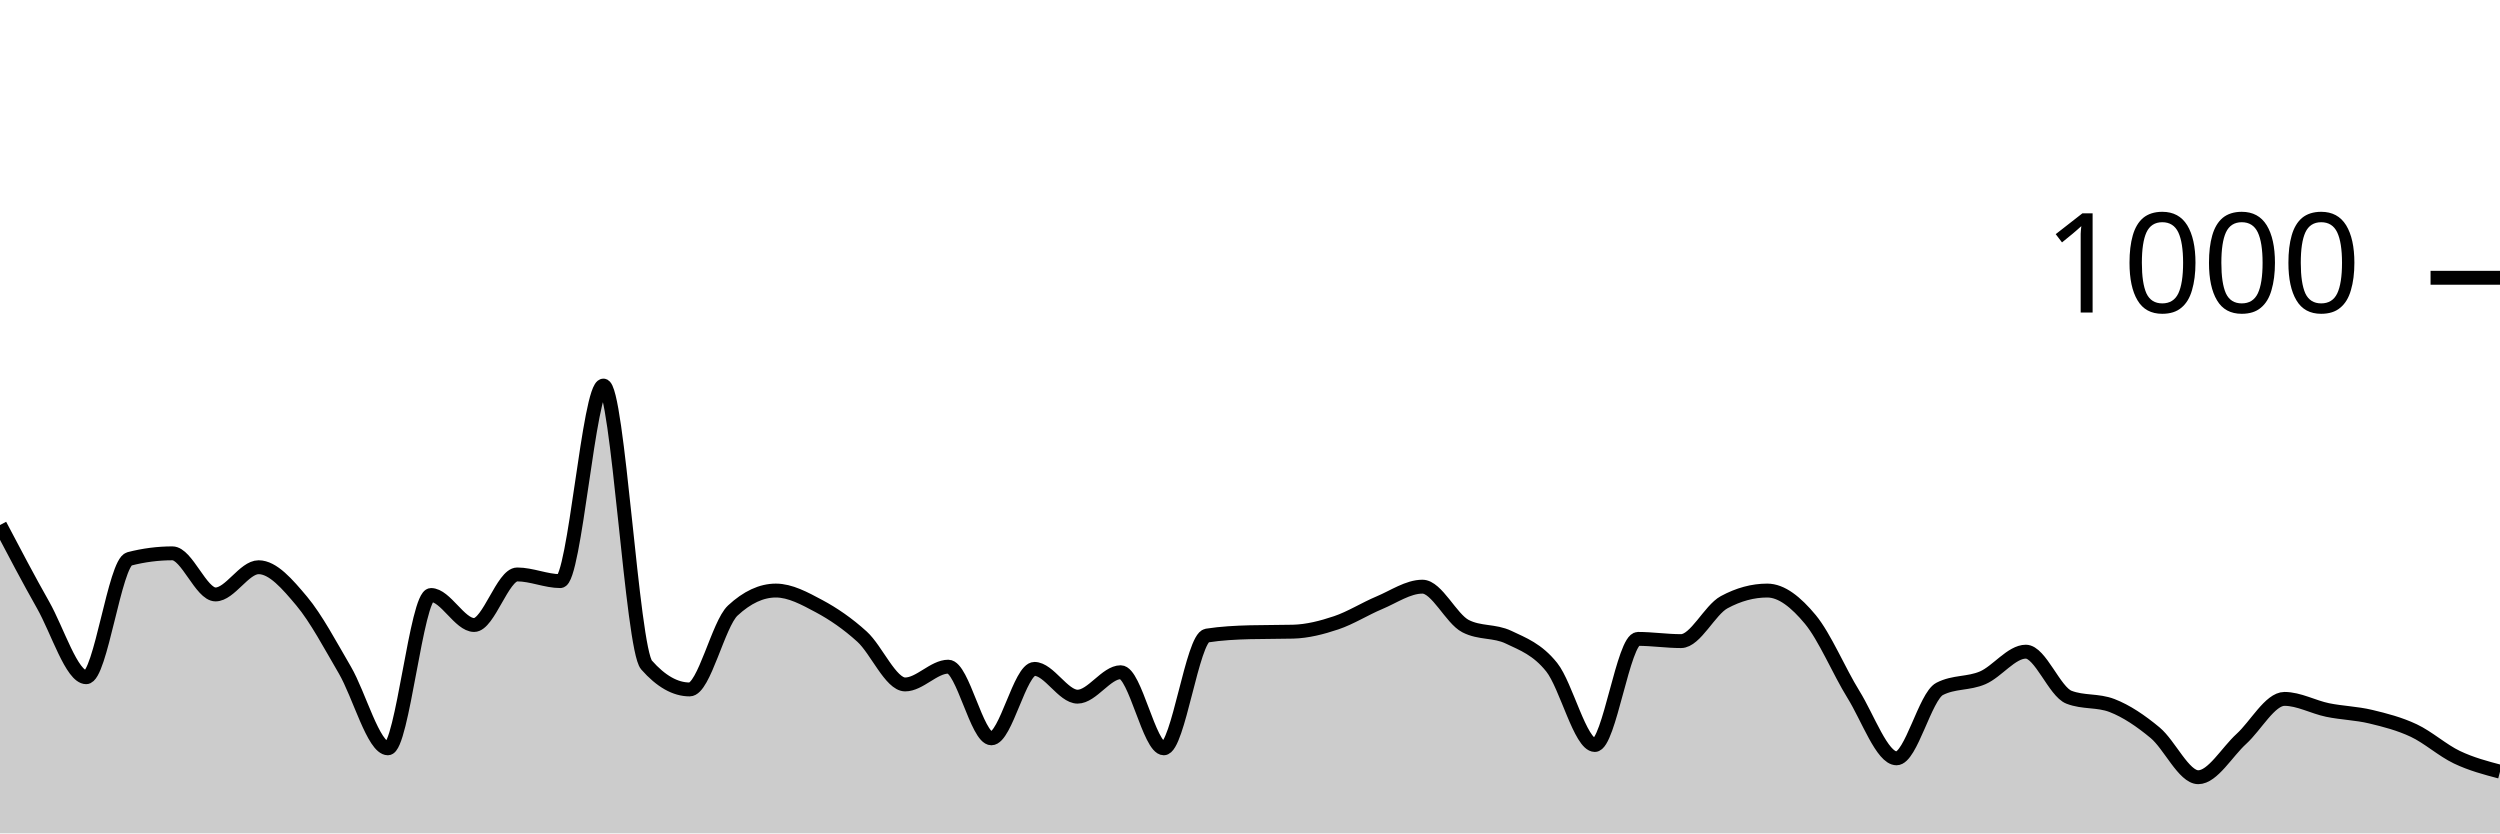
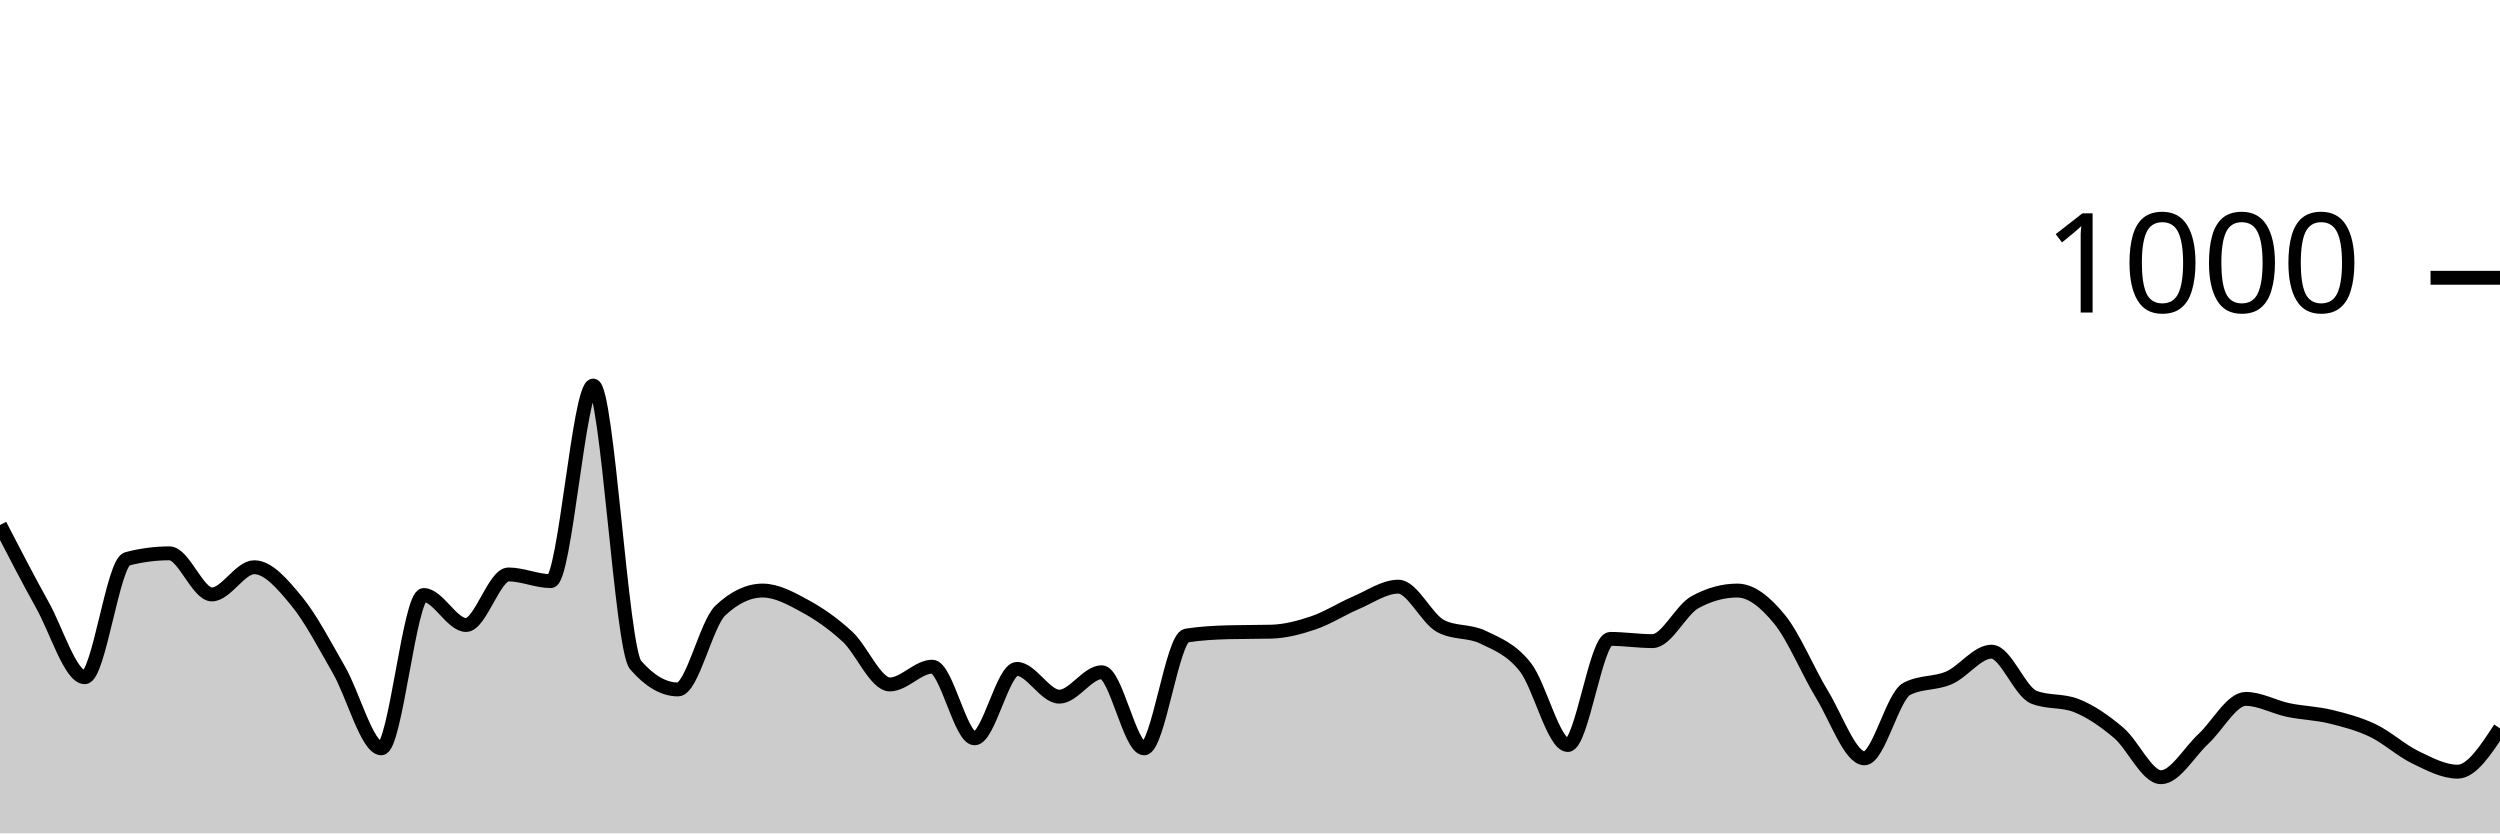
<svg xmlns="http://www.w3.org/2000/svg" viewBox="0 0 180 60">
  <g transform="translate(0,20)">
-     <path class="area" fill="rgba(0, 0, 0, 0.2)" d="M0,17.8C1.034,19.767,2.069,21.733,3.103,23.56C4.138,25.387,5.172,28.76,6.207,28.76C7.241,28.76,8.276,20.507,9.31,20.24C10.345,19.973,11.379,19.84,12.414,19.84C13.448,19.84,14.483,22.8,15.517,22.8C16.552,22.8,17.586,20.84,18.621,20.84C19.655,20.84,20.69,22.047,21.724,23.28C22.759,24.513,23.793,26.473,24.828,28.24C25.862,30.007,26.897,33.88,27.931,33.88C28.966,33.88,30,22.84,31.034,22.84C32.069,22.84,33.103,25,34.138,25C35.172,25,36.207,21.36,37.241,21.36C38.276,21.36,39.31,21.84,40.345,21.84C41.379,21.84,42.414,7.76,43.448,7.76C44.483,7.76,45.517,26.707,46.552,27.88C47.586,29.053,48.621,29.64,49.655,29.64C50.69,29.64,51.724,24.92,52.759,23.96C53.793,23,54.828,22.52,55.862,22.52C56.897,22.52,57.931,23.087,58.966,23.64C60,24.193,61.034,24.9,62.069,25.84C63.103,26.78,64.138,29.28,65.172,29.28C66.207,29.28,67.241,28,68.276,28C69.31,28,70.345,33.16,71.379,33.16C72.414,33.16,73.448,28.16,74.483,28.16C75.517,28.16,76.552,30.16,77.586,30.16C78.621,30.16,79.655,28.4,80.69,28.4C81.724,28.4,82.759,33.88,83.793,33.88C84.828,33.88,85.862,25.92,86.897,25.76C87.931,25.6,88.966,25.547,90,25.52C91.034,25.493,92.069,25.507,93.103,25.48C94.138,25.453,95.172,25.187,96.207,24.84C97.241,24.493,98.276,23.833,99.31,23.4C100.345,22.967,101.379,22.24,102.414,22.24C103.448,22.24,104.483,24.547,105.517,25.08C106.552,25.613,107.586,25.387,108.621,25.88C109.655,26.373,110.69,26.747,111.724,28.04C112.759,29.333,113.793,33.64,114.828,33.64C115.862,33.64,116.897,26,117.931,26C118.966,26,120,26.16,121.034,26.16C122.069,26.16,123.103,23.92,124.138,23.36C125.172,22.8,126.207,22.52,127.241,22.52C128.276,22.52,129.31,23.353,130.345,24.6C131.379,25.847,132.414,28.333,133.448,30C134.483,31.667,135.517,34.6,136.552,34.6C137.586,34.6,138.621,30.133,139.655,29.6C140.69,29.067,141.724,29.247,142.759,28.8C143.793,28.353,144.828,26.92,145.862,26.92C146.897,26.92,147.931,29.8,148.966,30.2C150,30.6,151.034,30.4,152.069,30.8C153.103,31.2,154.138,31.9,155.172,32.76C156.207,33.62,157.241,35.96,158.276,35.96C159.31,35.96,160.345,34.14,161.379,33.2C162.414,32.26,163.448,30.32,164.483,30.32C165.517,30.32,166.552,30.907,167.586,31.12C168.621,31.333,169.655,31.353,170.69,31.6C171.724,31.847,172.759,32.113,173.793,32.6C174.828,33.087,175.862,34.027,176.897,34.52C177.931,35.013,178.966,35.287,180,35.56L180,40C178.966,40,177.931,40,176.897,40C175.862,40,174.828,40,173.793,40C172.759,40,171.724,40,170.69,40C169.655,40,168.621,40,167.586,40C166.552,40,165.517,40,164.483,40C163.448,40,162.414,40,161.379,40C160.345,40,159.31,40,158.276,40C157.241,40,156.207,40,155.172,40C154.138,40,153.103,40,152.069,40C151.034,40,150,40,148.966,40C147.931,40,146.897,40,145.862,40C144.828,40,143.793,40,142.759,40C141.724,40,140.69,40,139.655,40C138.621,40,137.586,40,136.552,40C135.517,40,134.483,40,133.448,40C132.414,40,131.379,40,130.345,40C129.31,40,128.276,40,127.241,40C126.207,40,125.172,40,124.138,40C123.103,40,122.069,40,121.034,40C120,40,118.966,40,117.931,40C116.897,40,115.862,40,114.828,40C113.793,40,112.759,40,111.724,40C110.69,40,109.655,40,108.621,40C107.586,40,106.552,40,105.517,40C104.483,40,103.448,40,102.414,40C101.379,40,100.345,40,99.31,40C98.276,40,97.241,40,96.207,40C95.172,40,94.138,40,93.103,40C92.069,40,91.034,40,90,40C88.966,40,87.931,40,86.897,40C85.862,40,84.828,40,83.793,40C82.759,40,81.724,40,80.69,40C79.655,40,78.621,40,77.586,40C76.552,40,75.517,40,74.483,40C73.448,40,72.414,40,71.379,40C70.345,40,69.31,40,68.276,40C67.241,40,66.207,40,65.172,40C64.138,40,63.103,40,62.069,40C61.034,40,60,40,58.966,40C57.931,40,56.897,40,55.862,40C54.828,40,53.793,40,52.759,40C51.724,40,50.69,40,49.655,40C48.621,40,47.586,40,46.552,40C45.517,40,44.483,40,43.448,40C42.414,40,41.379,40,40.345,40C39.31,40,38.276,40,37.241,40C36.207,40,35.172,40,34.138,40C33.103,40,32.069,40,31.034,40C30,40,28.966,40,27.931,40C26.897,40,25.862,40,24.828,40C23.793,40,22.759,40,21.724,40C20.69,40,19.655,40,18.621,40C17.586,40,16.552,40,15.517,40C14.483,40,13.448,40,12.414,40C11.379,40,10.345,40,9.31,40C8.276,40,7.241,40,6.207,40C5.172,40,4.138,40,3.103,40C2.069,40,1.034,40,0,40Z" />
-     <path class="line" stroke="black" fill="none" d="M0,17.8C1.034,19.767,2.069,21.733,3.103,23.56C4.138,25.387,5.172,28.76,6.207,28.76C7.241,28.76,8.276,20.507,9.31,20.24C10.345,19.973,11.379,19.84,12.414,19.84C13.448,19.84,14.483,22.8,15.517,22.8C16.552,22.8,17.586,20.84,18.621,20.84C19.655,20.84,20.69,22.047,21.724,23.28C22.759,24.513,23.793,26.473,24.828,28.24C25.862,30.007,26.897,33.88,27.931,33.88C28.966,33.88,30,22.84,31.034,22.84C32.069,22.84,33.103,25,34.138,25C35.172,25,36.207,21.36,37.241,21.36C38.276,21.36,39.31,21.84,40.345,21.84C41.379,21.84,42.414,7.76,43.448,7.76C44.483,7.76,45.517,26.707,46.552,27.88C47.586,29.053,48.621,29.64,49.655,29.64C50.69,29.64,51.724,24.92,52.759,23.96C53.793,23,54.828,22.52,55.862,22.52C56.897,22.52,57.931,23.087,58.966,23.64C60,24.193,61.034,24.9,62.069,25.84C63.103,26.78,64.138,29.28,65.172,29.28C66.207,29.28,67.241,28,68.276,28C69.31,28,70.345,33.16,71.379,33.16C72.414,33.16,73.448,28.16,74.483,28.16C75.517,28.16,76.552,30.16,77.586,30.16C78.621,30.16,79.655,28.4,80.69,28.4C81.724,28.4,82.759,33.88,83.793,33.88C84.828,33.88,85.862,25.92,86.897,25.76C87.931,25.6,88.966,25.547,90,25.52C91.034,25.493,92.069,25.507,93.103,25.48C94.138,25.453,95.172,25.187,96.207,24.84C97.241,24.493,98.276,23.833,99.31,23.4C100.345,22.967,101.379,22.24,102.414,22.24C103.448,22.24,104.483,24.547,105.517,25.08C106.552,25.613,107.586,25.387,108.621,25.88C109.655,26.373,110.69,26.747,111.724,28.04C112.759,29.333,113.793,33.64,114.828,33.64C115.862,33.64,116.897,26,117.931,26C118.966,26,120,26.16,121.034,26.16C122.069,26.16,123.103,23.92,124.138,23.36C125.172,22.8,126.207,22.52,127.241,22.52C128.276,22.52,129.31,23.353,130.345,24.6C131.379,25.847,132.414,28.333,133.448,30C134.483,31.667,135.517,34.6,136.552,34.6C137.586,34.6,138.621,30.133,139.655,29.6C140.69,29.067,141.724,29.247,142.759,28.8C143.793,28.353,144.828,26.92,145.862,26.92C146.897,26.92,147.931,29.8,148.966,30.2C150,30.6,151.034,30.4,152.069,30.8C153.103,31.2,154.138,31.9,155.172,32.76C156.207,33.62,157.241,35.96,158.276,35.96C159.31,35.96,160.345,34.14,161.379,33.2C162.414,32.26,163.448,30.32,164.483,30.32C165.517,30.32,166.552,30.907,167.586,31.12C168.621,31.333,169.655,31.353,170.69,31.6C171.724,31.847,172.759,32.113,173.793,32.6C174.828,33.087,175.862,34.027,176.897,34.52C177.931,35.013,178.966,35.287,180,35.56" />
+     <path class="area" fill="rgba(0, 0, 0, 0.2)" d="M0,17.8C1.017,19.767,2.034,21.733,3.051,23.56C4.068,25.387,5.085,28.76,6.102,28.76C7.119,28.76,8.136,20.507,9.153,20.24C10.169,19.973,11.186,19.84,12.203,19.84C13.22,19.84,14.237,22.8,15.254,22.8C16.271,22.8,17.288,20.84,18.305,20.84C19.322,20.84,20.339,22.047,21.356,23.28C22.373,24.513,23.39,26.473,24.407,28.24C25.424,30.007,26.441,33.88,27.458,33.88C28.475,33.88,29.492,22.84,30.508,22.84C31.525,22.84,32.542,25,33.559,25C34.576,25,35.593,21.36,36.61,21.36C37.627,21.36,38.644,21.84,39.661,21.84C40.678,21.84,41.695,7.76,42.712,7.76C43.729,7.76,44.746,26.707,45.763,27.88C46.78,29.053,47.797,29.64,48.814,29.64C49.831,29.64,50.847,24.92,51.864,23.96C52.881,23,53.898,22.52,54.915,22.52C55.932,22.52,56.949,23.087,57.966,23.64C58.983,24.193,60,24.9,61.017,25.84C62.034,26.78,63.051,29.28,64.068,29.28C65.085,29.28,66.102,28,67.119,28C68.136,28,69.153,33.16,70.169,33.16C71.186,33.16,72.203,28.16,73.22,28.16C74.237,28.16,75.254,30.16,76.271,30.16C77.288,30.16,78.305,28.4,79.322,28.4C80.339,28.4,81.356,33.88,82.373,33.88C83.39,33.88,84.407,25.92,85.424,25.76C86.441,25.6,87.458,25.547,88.475,25.52C89.492,25.493,90.508,25.507,91.525,25.48C92.542,25.453,93.559,25.187,94.576,24.84C95.593,24.493,96.61,23.833,97.627,23.4C98.644,22.967,99.661,22.24,100.678,22.24C101.695,22.24,102.712,24.547,103.729,25.08C104.746,25.613,105.763,25.387,106.78,25.88C107.797,26.373,108.814,26.747,109.831,28.04C110.847,29.333,111.864,33.64,112.881,33.64C113.898,33.64,114.915,26,115.932,26C116.949,26,117.966,26.16,118.983,26.16C120,26.16,121.017,23.92,122.034,23.36C123.051,22.8,124.068,22.52,125.085,22.52C126.102,22.52,127.119,23.353,128.136,24.6C129.153,25.847,130.169,28.333,131.186,30C132.203,31.667,133.22,34.6,134.237,34.6C135.254,34.6,136.271,30.133,137.288,29.6C138.305,29.067,139.322,29.247,140.339,28.8C141.356,28.353,142.373,26.92,143.39,26.92C144.407,26.92,145.424,29.8,146.441,30.2C147.458,30.6,148.475,30.4,149.492,30.8C150.508,31.2,151.525,31.9,152.542,32.76C153.559,33.62,154.576,35.96,155.593,35.96C156.61,35.96,157.627,34.14,158.644,33.2C159.661,32.26,160.678,30.32,161.695,30.32C162.712,30.32,163.729,30.907,164.746,31.12C165.763,31.333,166.78,31.353,167.797,31.6C168.814,31.847,169.831,32.113,170.847,32.6C171.864,33.087,172.881,34.027,173.898,34.52C174.915,35.013,175.932,35.56,176.949,35.56C177.966,35.56,178.983,34,180,32.44L180,40C178.983,40,177.966,40,176.949,40C175.932,40,174.915,40,173.898,40C172.881,40,171.864,40,170.847,40C169.831,40,168.814,40,167.797,40C166.78,40,165.763,40,164.746,40C163.729,40,162.712,40,161.695,40C160.678,40,159.661,40,158.644,40C157.627,40,156.61,40,155.593,40C154.576,40,153.559,40,152.542,40C151.525,40,150.508,40,149.492,40C148.475,40,147.458,40,146.441,40C145.424,40,144.407,40,143.39,40C142.373,40,141.356,40,140.339,40C139.322,40,138.305,40,137.288,40C136.271,40,135.254,40,134.237,40C133.22,40,132.203,40,131.186,40C130.169,40,129.153,40,128.136,40C127.119,40,126.102,40,125.085,40C124.068,40,123.051,40,122.034,40C121.017,40,120,40,118.983,40C117.966,40,116.949,40,115.932,40C114.915,40,113.898,40,112.881,40C111.864,40,110.847,40,109.831,40C108.814,40,107.797,40,106.78,40C105.763,40,104.746,40,103.729,40C102.712,40,101.695,40,100.678,40C99.661,40,98.644,40,97.627,40C96.61,40,95.593,40,94.576,40C93.559,40,92.542,40,91.525,40C90.508,40,89.492,40,88.475,40C87.458,40,86.441,40,85.424,40C84.407,40,83.39,40,82.373,40C81.356,40,80.339,40,79.322,40C78.305,40,77.288,40,76.271,40C75.254,40,74.237,40,73.22,40C72.203,40,71.186,40,70.169,40C69.153,40,68.136,40,67.119,40C66.102,40,65.085,40,64.068,40C63.051,40,62.034,40,61.017,40C60,40,58.983,40,57.966,40C56.949,40,55.932,40,54.915,40C53.898,40,52.881,40,51.864,40C50.847,40,49.831,40,48.814,40C47.797,40,46.78,40,45.763,40C44.746,40,43.729,40,42.712,40C41.695,40,40.678,40,39.661,40C38.644,40,37.627,40,36.61,40C35.593,40,34.576,40,33.559,40C32.542,40,31.525,40,30.508,40C29.492,40,28.475,40,27.458,40C26.441,40,25.424,40,24.407,40C23.39,40,22.373,40,21.356,40C20.339,40,19.322,40,18.305,40C17.288,40,16.271,40,15.254,40C14.237,40,13.22,40,12.203,40C11.186,40,10.169,40,9.153,40C8.136,40,7.119,40,6.102,40C5.085,40,4.068,40,3.051,40C2.034,40,1.017,40,0,40Z" />
+     <path class="line" stroke="black" fill="none" d="M0,17.8C1.017,19.767,2.034,21.733,3.051,23.56C4.068,25.387,5.085,28.76,6.102,28.76C7.119,28.76,8.136,20.507,9.153,20.24C10.169,19.973,11.186,19.84,12.203,19.84C13.22,19.84,14.237,22.8,15.254,22.8C16.271,22.8,17.288,20.84,18.305,20.84C19.322,20.84,20.339,22.047,21.356,23.28C22.373,24.513,23.39,26.473,24.407,28.24C25.424,30.007,26.441,33.88,27.458,33.88C28.475,33.88,29.492,22.84,30.508,22.84C31.525,22.84,32.542,25,33.559,25C34.576,25,35.593,21.36,36.61,21.36C37.627,21.36,38.644,21.84,39.661,21.84C40.678,21.84,41.695,7.76,42.712,7.76C43.729,7.76,44.746,26.707,45.763,27.88C46.78,29.053,47.797,29.64,48.814,29.64C49.831,29.64,50.847,24.92,51.864,23.96C52.881,23,53.898,22.52,54.915,22.52C55.932,22.52,56.949,23.087,57.966,23.64C58.983,24.193,60,24.9,61.017,25.84C62.034,26.78,63.051,29.28,64.068,29.28C65.085,29.28,66.102,28,67.119,28C68.136,28,69.153,33.16,70.169,33.16C71.186,33.16,72.203,28.16,73.22,28.16C74.237,28.16,75.254,30.16,76.271,30.16C77.288,30.16,78.305,28.4,79.322,28.4C80.339,28.4,81.356,33.88,82.373,33.88C83.39,33.88,84.407,25.92,85.424,25.76C86.441,25.6,87.458,25.547,88.475,25.52C89.492,25.493,90.508,25.507,91.525,25.48C92.542,25.453,93.559,25.187,94.576,24.84C95.593,24.493,96.61,23.833,97.627,23.4C98.644,22.967,99.661,22.24,100.678,22.24C101.695,22.24,102.712,24.547,103.729,25.08C104.746,25.613,105.763,25.387,106.78,25.88C107.797,26.373,108.814,26.747,109.831,28.04C110.847,29.333,111.864,33.64,112.881,33.64C113.898,33.64,114.915,26,115.932,26C116.949,26,117.966,26.16,118.983,26.16C120,26.16,121.017,23.92,122.034,23.36C123.051,22.8,124.068,22.52,125.085,22.52C126.102,22.52,127.119,23.353,128.136,24.6C129.153,25.847,130.169,28.333,131.186,30C132.203,31.667,133.22,34.6,134.237,34.6C135.254,34.6,136.271,30.133,137.288,29.6C138.305,29.067,139.322,29.247,140.339,28.8C141.356,28.353,142.373,26.92,143.39,26.92C144.407,26.92,145.424,29.8,146.441,30.2C147.458,30.6,148.475,30.4,149.492,30.8C150.508,31.2,151.525,31.9,152.542,32.76C153.559,33.62,154.576,35.96,155.593,35.96C156.61,35.96,157.627,34.14,158.644,33.2C159.661,32.26,160.678,30.32,161.695,30.32C162.712,30.32,163.729,30.907,164.746,31.12C165.763,31.333,166.78,31.353,167.797,31.6C168.814,31.847,169.831,32.113,170.847,32.6C171.864,33.087,172.881,34.027,173.898,34.52C174.915,35.013,175.932,35.56,176.949,35.56C177.966,35.56,178.983,34,180,32.44" />
    <path class="axis-ceiling" stroke-width="1" stroke="black" fill="none" d="M175,0L180,0" />
    <text class="axis-ceiling-label" font-family="sans-serif" text-anchor="end" font-size="10px" x="170" y="2.5">1000</text>
  </g>
</svg>
